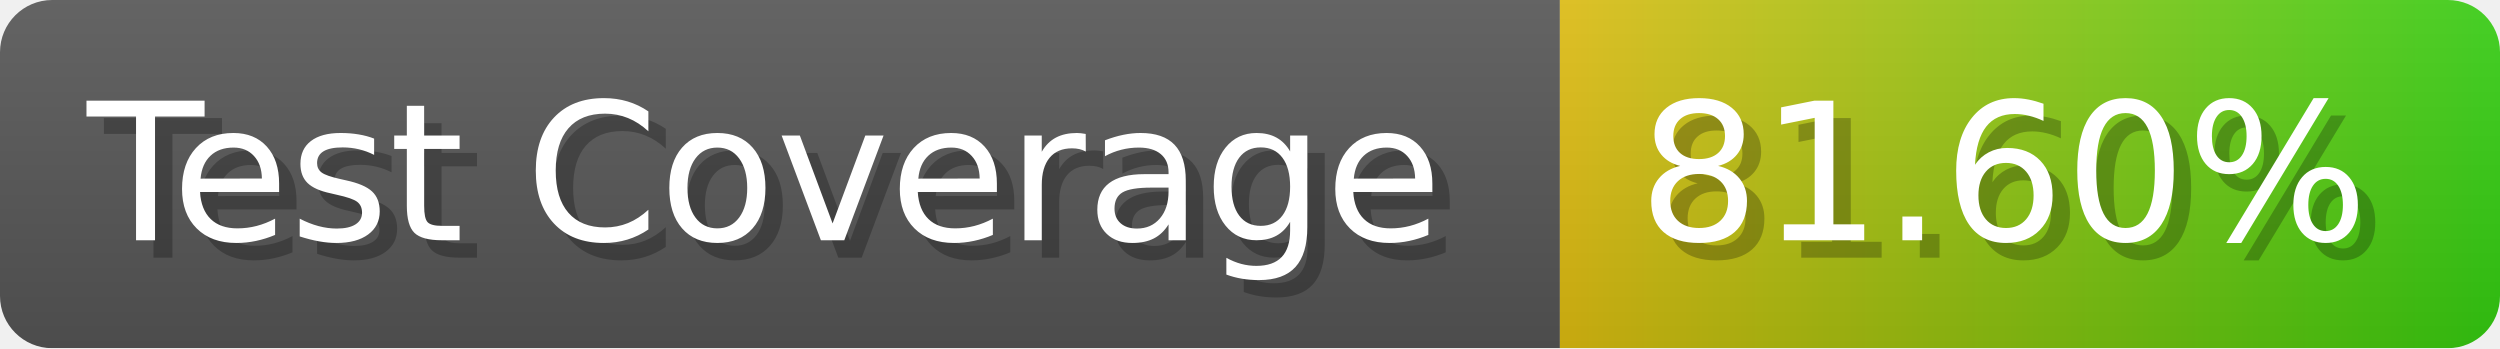
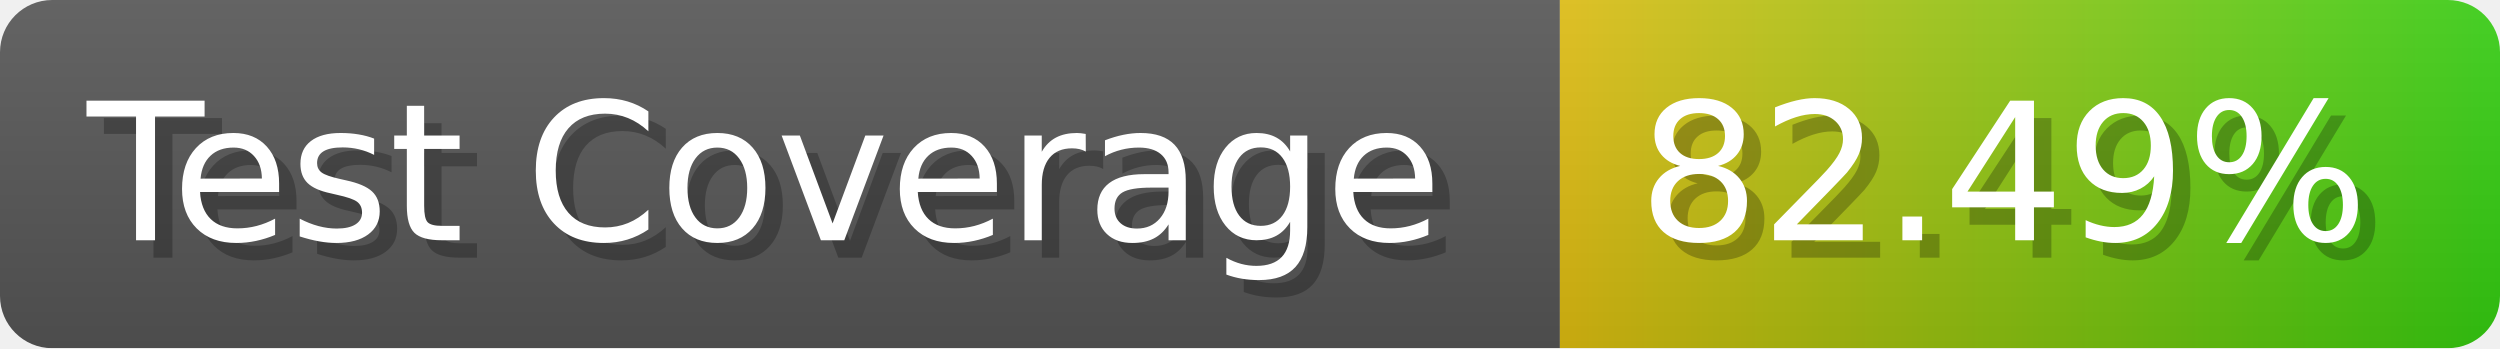
- <svg xmlns="http://www.w3.org/2000/svg" width="143.6" height="20" viewBox="0 0 1436 200" role="img" aria-label="Test Coverage: 81.60%">
+ <svg xmlns="http://www.w3.org/2000/svg" width="143.6" height="20" viewBox="0 0 1436 200" role="img" aria-label="Test Coverage: 82.49%">
  <linearGradient id="a" x2="0" y2="100%">
    <stop offset="0" stop-opacity=".1" stop-color="#EEE" />
    <stop offset="1" stop-opacity=".1" />
  </linearGradient>
  <mask id="m">
    <rect width="1436" height="200" rx="30" fill="#FFF" />
  </mask>
  <g mask="url(#m)">
    <rect width="896" height="200" fill="#555" />
    <rect width="540" height="200" fill="url(#x)" x="896" />
    <rect width="1436" height="200" fill="url(#a)" />
  </g>
  <g aria-hidden="true" fill="#fff" text-anchor="start" font-family="Verdana,DejaVu Sans,sans-serif" font-size="110">
    <text x="60" y="148" textLength="796" fill="#000" opacity="0.25">Test Coverage</text>
    <text x="50" y="138" textLength="796">Test Coverage</text>
-     <text x="951" y="148" textLength="440" fill="#000" opacity="0.25">81.60%</text>
-     <text x="941" y="138" textLength="440">81.60%</text>
+     <text x="951" y="148" textLength="440" fill="#000" opacity="0.25">82.49%</text>
+     <text x="941" y="138" textLength="440">82.49%</text>
  </g>
  <linearGradient id="x" x1="0%" y1="0%" x2="100%" y2="0%">
    <stop offset="0%" style="stop-color:#DB1" />
    <stop offset="100%" style="stop-color:#3C1" />
  </linearGradient>
</svg>
